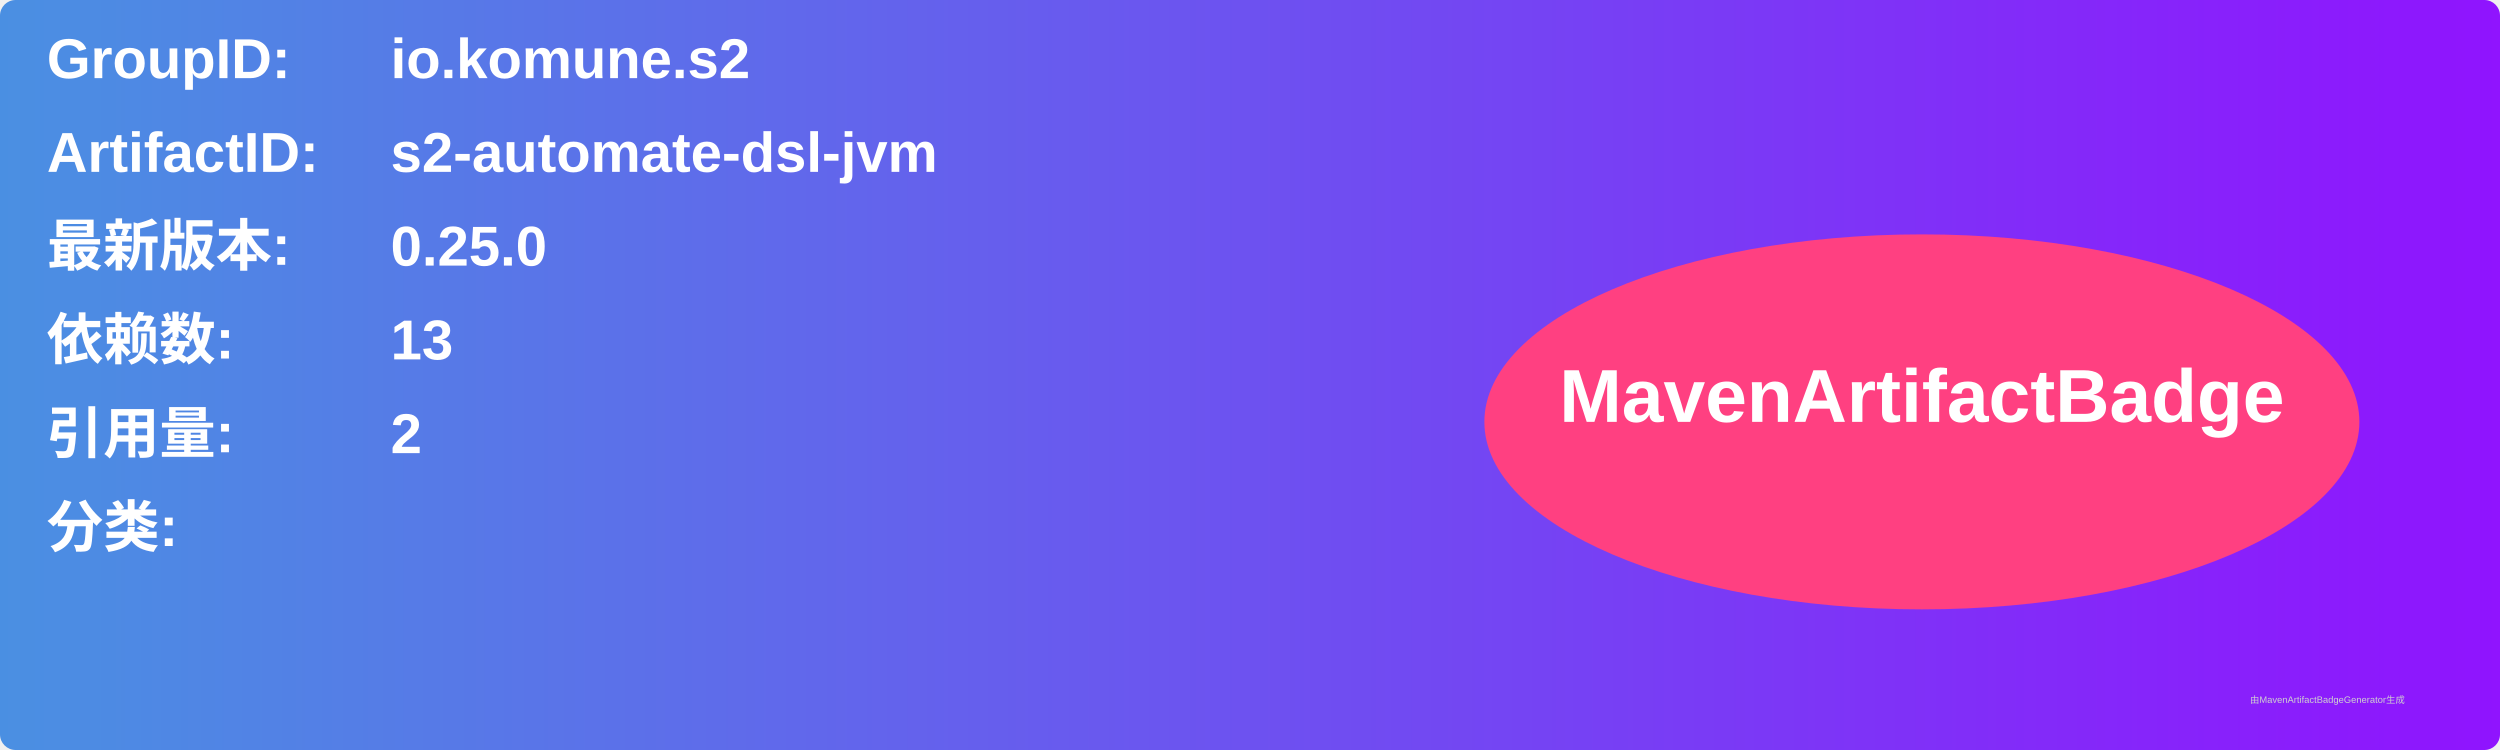
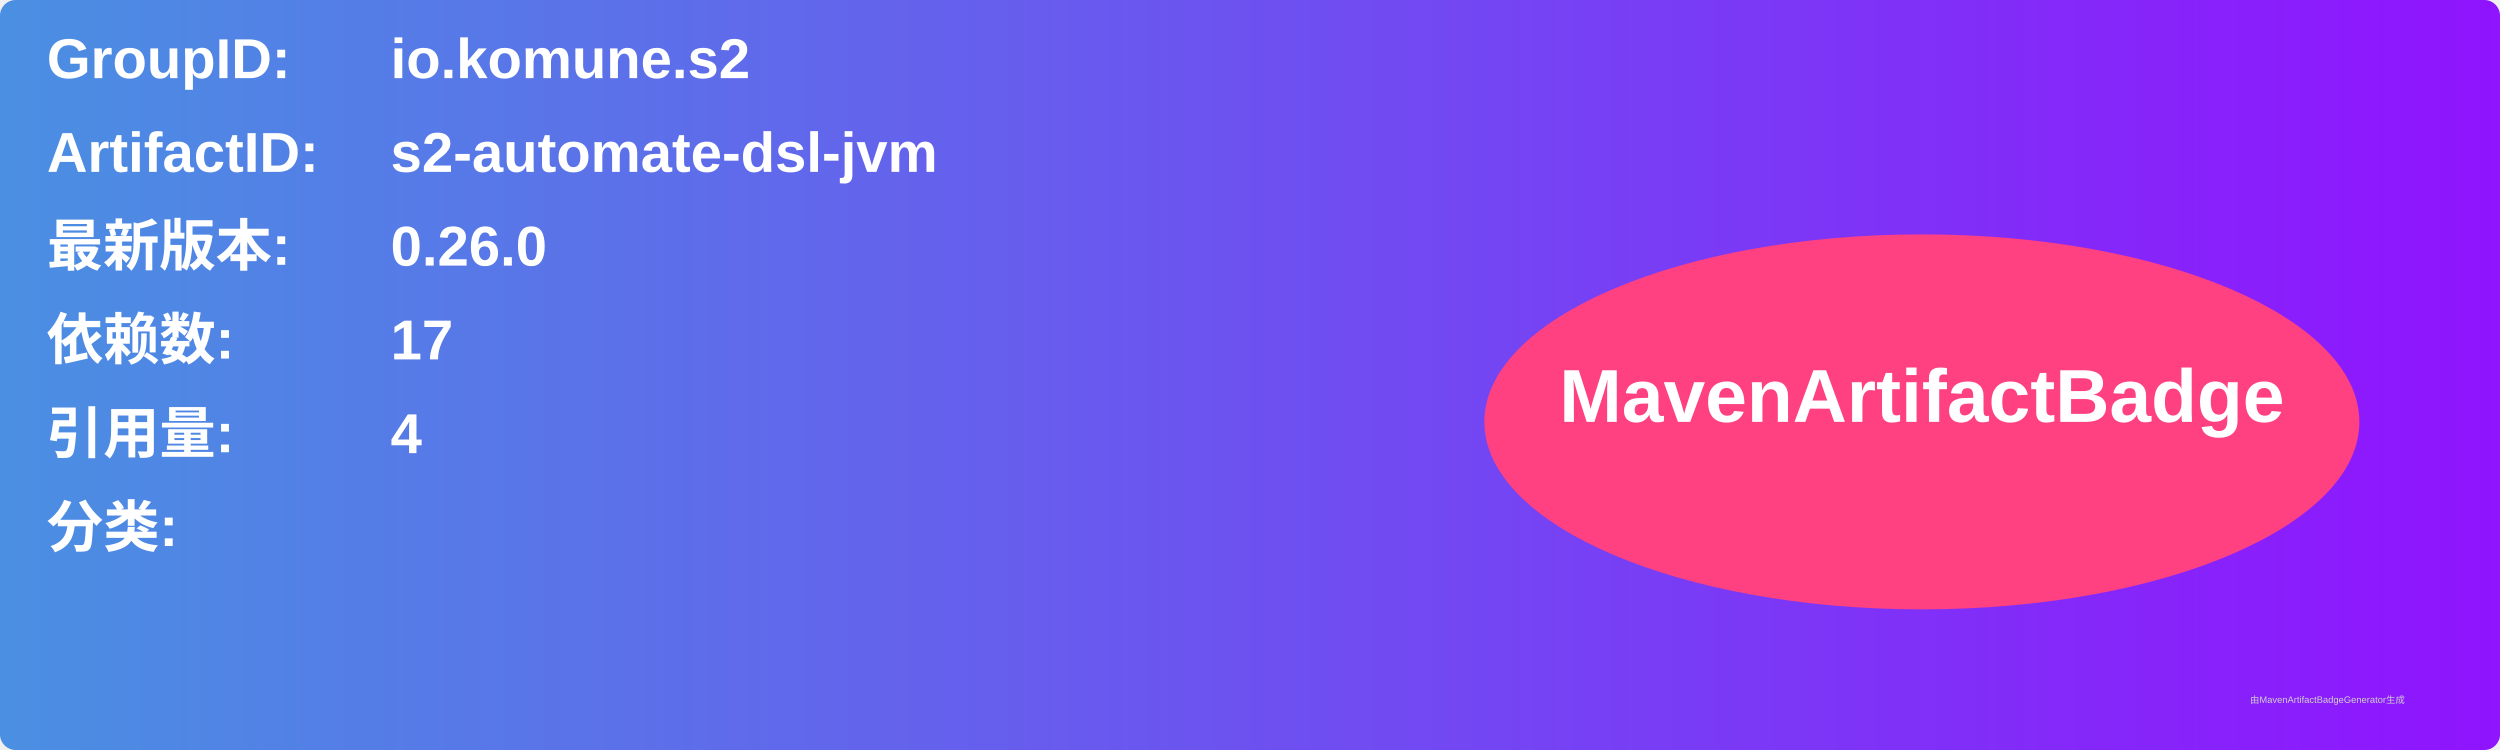
<svg xmlns="http://www.w3.org/2000/svg" width="800" height="240" viewBox="0 0 800 240">
  <linearGradient id="grad" x1="0%" y1="0%" x2="100%" y2="0%">
    <stop offset="0%" stop-color="#4a90e2" />
    <stop offset="100%" stop-color="#9013fe" />
  </linearGradient>
  <rect width="100%" height="100%" rx="5" ry="5" fill="url(#grad)" />
  <g transform="translate(15, 15)">
    <text x="0" y="10" font-family="Arial" font-size="18" fill="white" font-weight="bold" width="260">GroupID:</text>
    <text x="110" y="10" font-family="Arial" font-size="18" fill="white" font-weight="bold" width="460">io.komune.s2</text>
    <text x="0" y="40" font-family="Arial" font-size="18" fill="white" font-weight="bold" width="260">ArtifactID:</text>
    <text x="110" y="40" font-family="Arial" font-size="18" fill="white" font-weight="bold" width="460">s2-automate-dsl-jvm</text>
    <text x="0" y="70" font-family="Arial" font-size="18" fill="white" font-weight="bold">最新版本:</text>
    <text x="110" y="70" font-family="Arial" font-size="18" fill="white" font-weight="bold">
-       <tspan font-weight="bold">0.25.0</tspan>
+       <tspan font-weight="bold">0.26.0</tspan>
    </text>
    <text x="0" y="100" font-family="Arial" font-size="18" fill="white" font-weight="bold">依赖数: </text>
    <text x="110" y="100" font-family="Arial" font-size="18" fill="white">
-       <tspan font-weight="bold">13</tspan>
+       <tspan font-weight="bold">17</tspan>
    </text>
    <text x="0" y="130" font-family="Arial" font-size="18" fill="white" font-weight="bold">引用量: </text>
    <text x="110" y="130" font-family="Arial" font-size="18" fill="white">
-       <tspan font-weight="bold">2</tspan>
+       <tspan font-weight="bold">4</tspan>
    </text>
    <text x="0" y="160" font-family="Arial" font-size="18" fill="white" font-weight="bold">分类:</text>
    <text x="10" y="190" font-family="Arial" font-size="10" fill="white">
      <tspan font-weight="bold" />
    </text>
    <ellipse cx="600" cy="120" rx="140" ry="60" fill="#ff4081" />
    <text x="600" y="120" text-anchor="middle" font-family="Arial" font-size="24" fill="white" font-weight="bold">MavenArtifactBadge</text>
  </g>
  <text x="720" y="225" font-family="Arial" font-size="3" fill="#d0d0d0">由MavenArtifactBadgeGenerator生成</text>
</svg>
